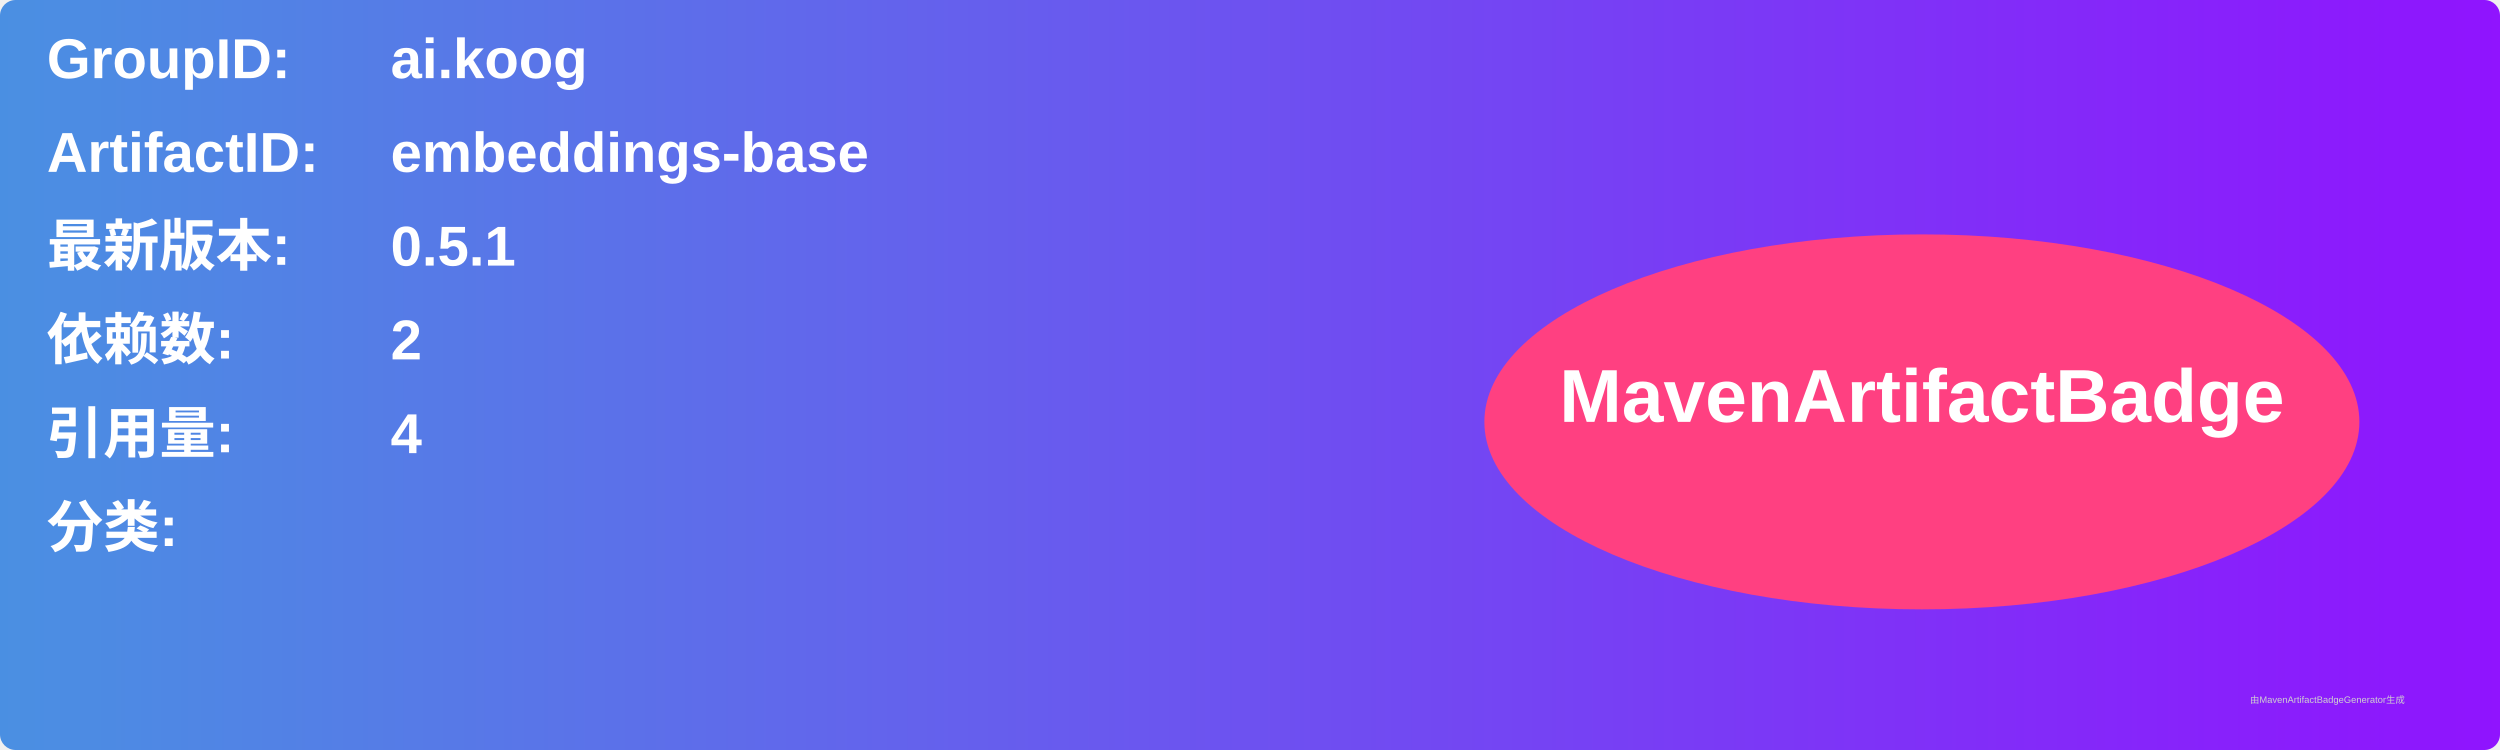
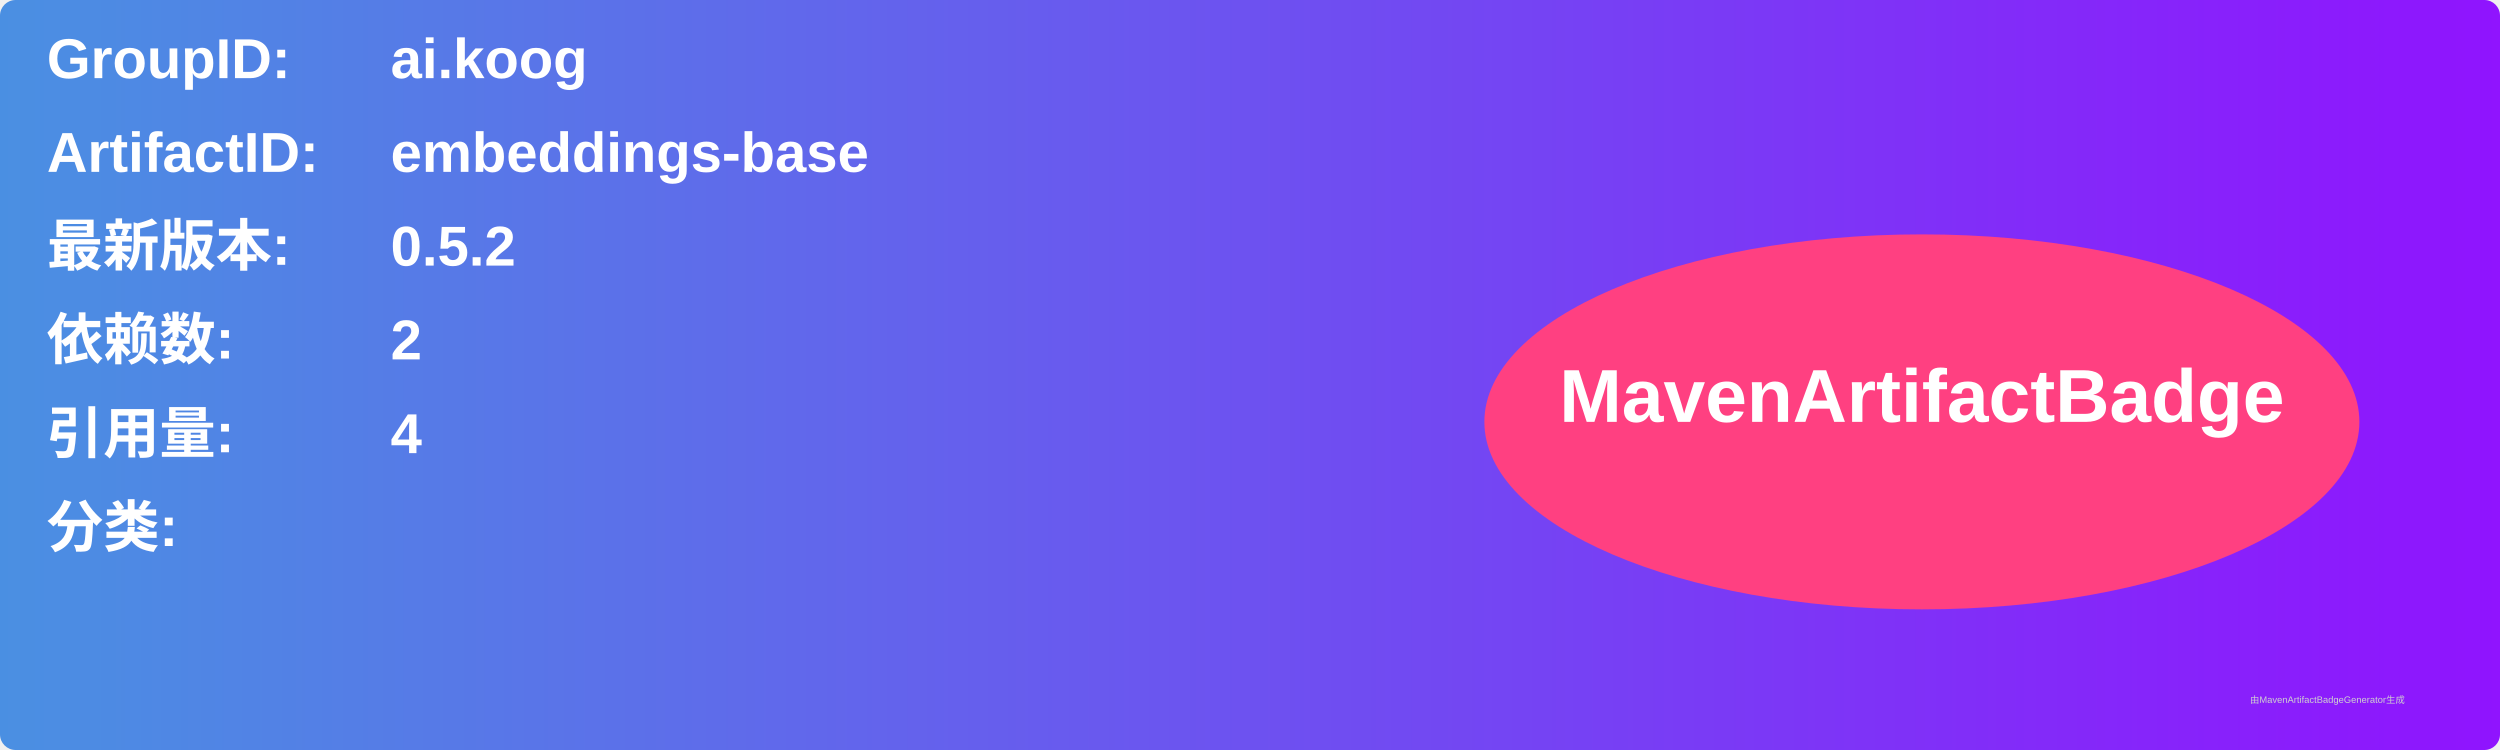
<svg xmlns="http://www.w3.org/2000/svg" width="800" height="240" viewBox="0 0 800 240">
  <linearGradient id="grad" x1="0%" y1="0%" x2="100%" y2="0%">
    <stop offset="0%" stop-color="#4a90e2" />
    <stop offset="100%" stop-color="#9013fe" />
  </linearGradient>
  <rect width="100%" height="100%" rx="5" ry="5" fill="url(#grad)" />
  <g transform="translate(15, 15)">
    <text x="0" y="10" font-family="Arial" font-size="18" fill="white" font-weight="bold" width="260">GroupID:</text>
    <text x="110" y="10" font-family="Arial" font-size="18" fill="white" font-weight="bold" width="460">ai.koog</text>
    <text x="0" y="40" font-family="Arial" font-size="18" fill="white" font-weight="bold" width="260">ArtifactID:</text>
    <text x="110" y="40" font-family="Arial" font-size="18" fill="white" font-weight="bold" width="460">embeddings-base</text>
    <text x="0" y="70" font-family="Arial" font-size="18" fill="white" font-weight="bold">最新版本:</text>
    <text x="110" y="70" font-family="Arial" font-size="18" fill="white" font-weight="bold">
-       <tspan font-weight="bold">0.5.1</tspan>
+       <tspan font-weight="bold">0.5.2</tspan>
    </text>
    <text x="0" y="100" font-family="Arial" font-size="18" fill="white" font-weight="bold">依赖数: </text>
    <text x="110" y="100" font-family="Arial" font-size="18" fill="white">
      <tspan font-weight="bold">2</tspan>
    </text>
    <text x="0" y="130" font-family="Arial" font-size="18" fill="white" font-weight="bold">引用量: </text>
    <text x="110" y="130" font-family="Arial" font-size="18" fill="white">
      <tspan font-weight="bold">4</tspan>
    </text>
    <text x="0" y="160" font-family="Arial" font-size="18" fill="white" font-weight="bold">分类:</text>
    <text x="10" y="190" font-family="Arial" font-size="10" fill="white">
      <tspan font-weight="bold" />
    </text>
    <ellipse cx="600" cy="120" rx="140" ry="60" fill="#ff4081" />
    <text x="600" y="120" text-anchor="middle" font-family="Arial" font-size="24" fill="white" font-weight="bold">MavenArtifactBadge</text>
  </g>
  <text x="720" y="225" font-family="Arial" font-size="3" fill="#d0d0d0">由MavenArtifactBadgeGenerator生成</text>
</svg>
